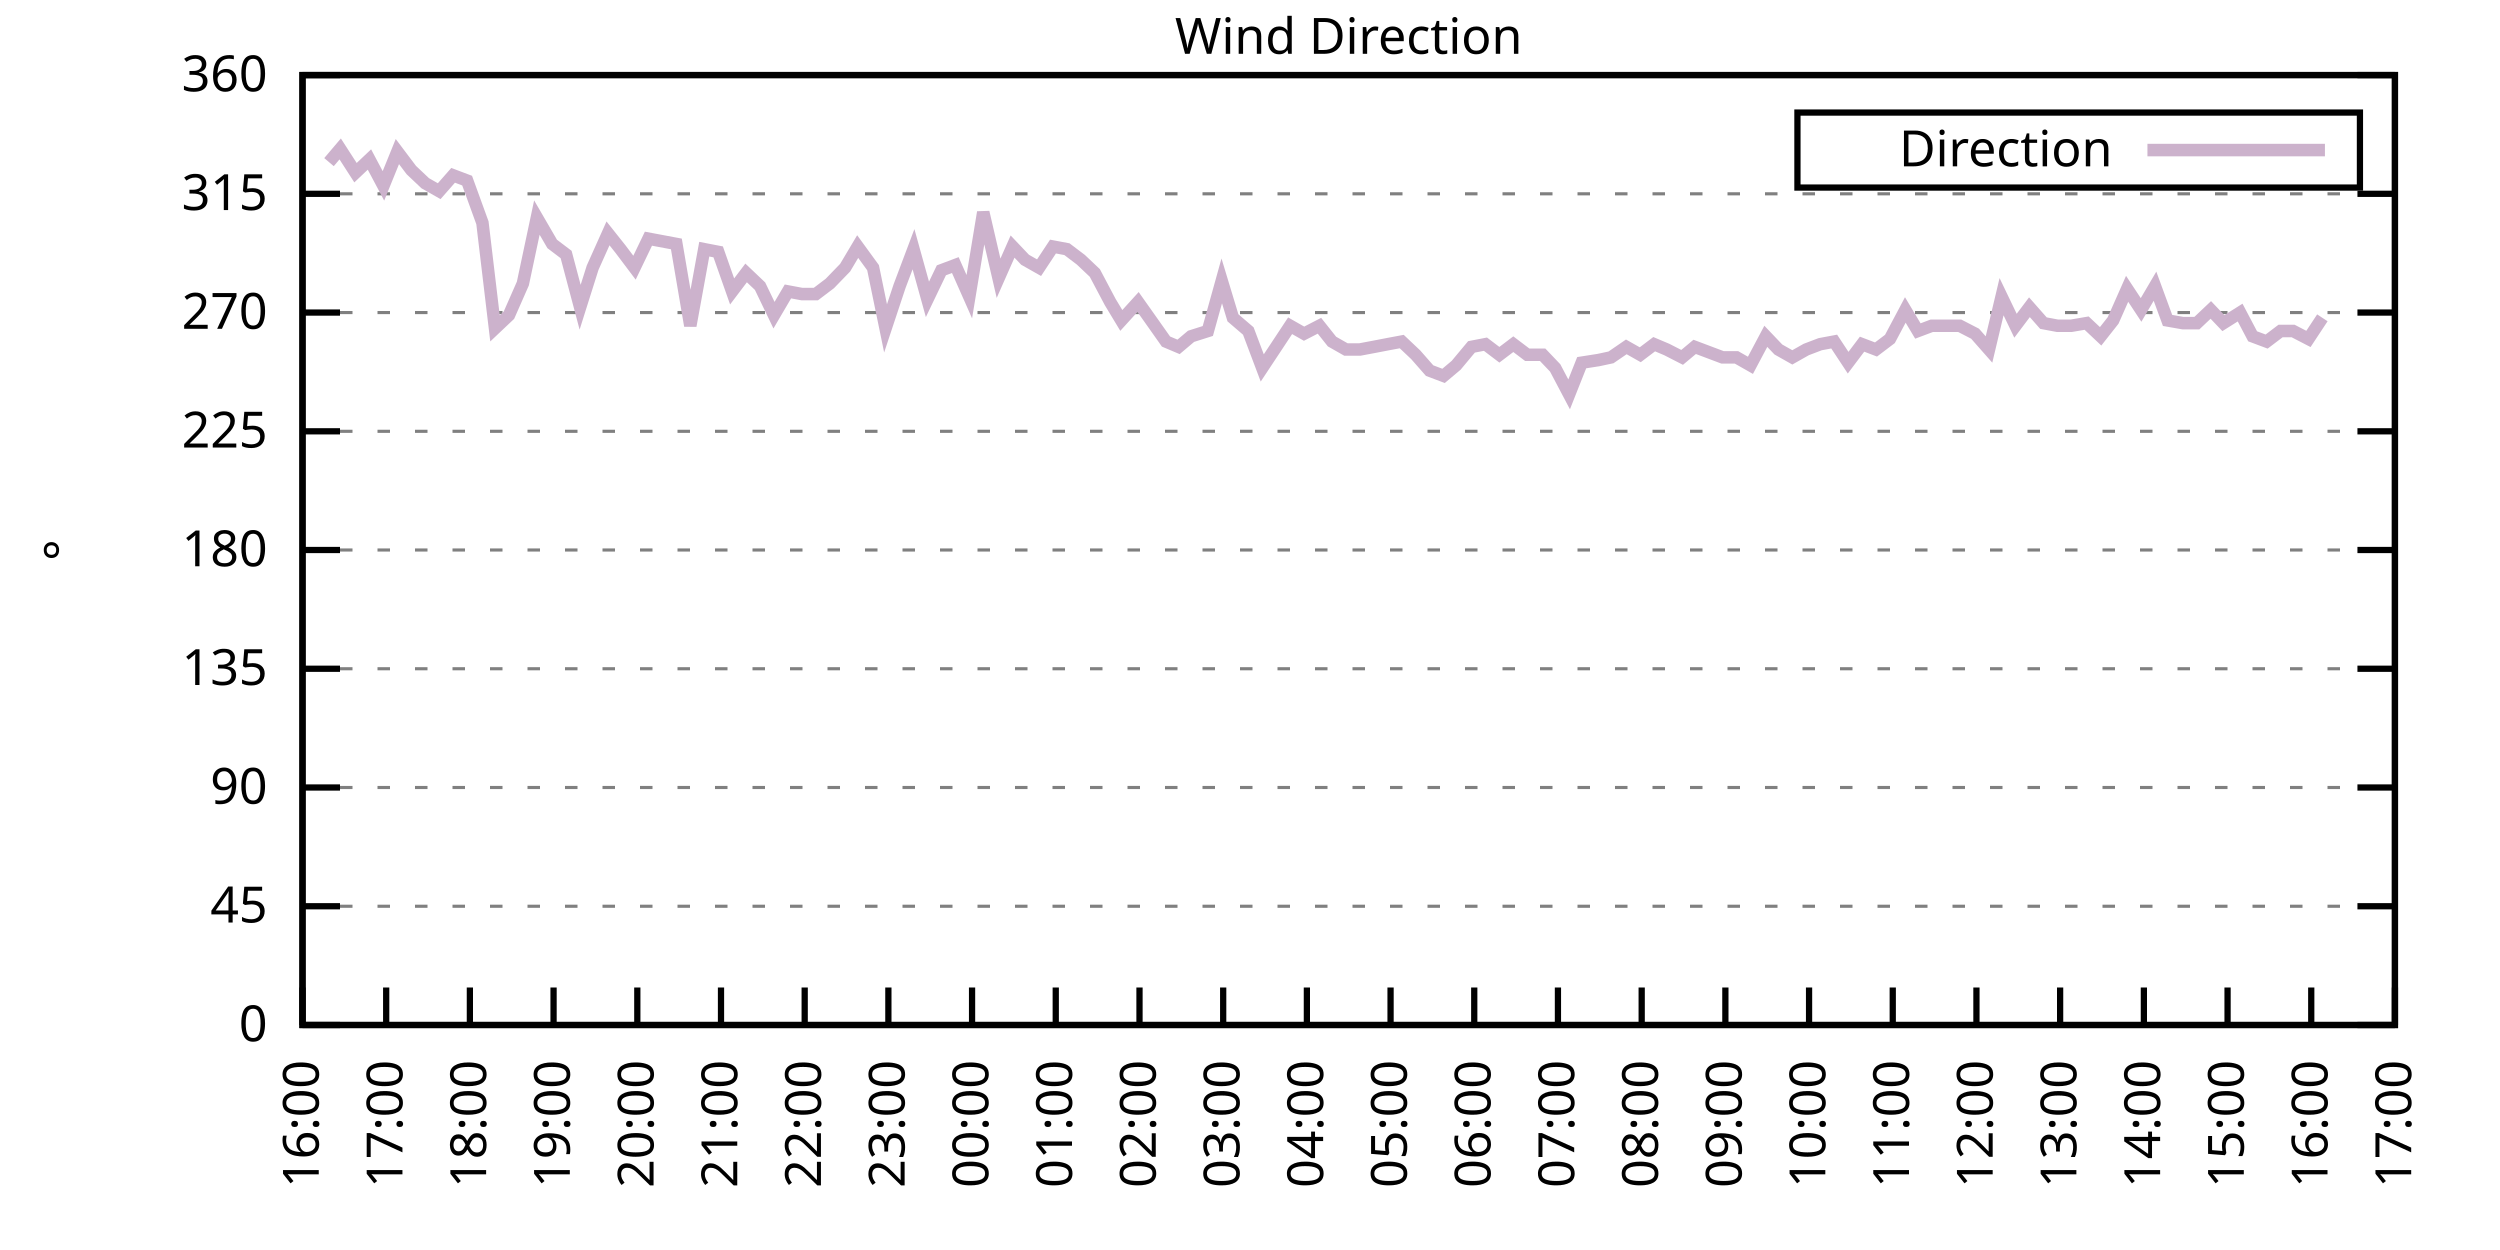
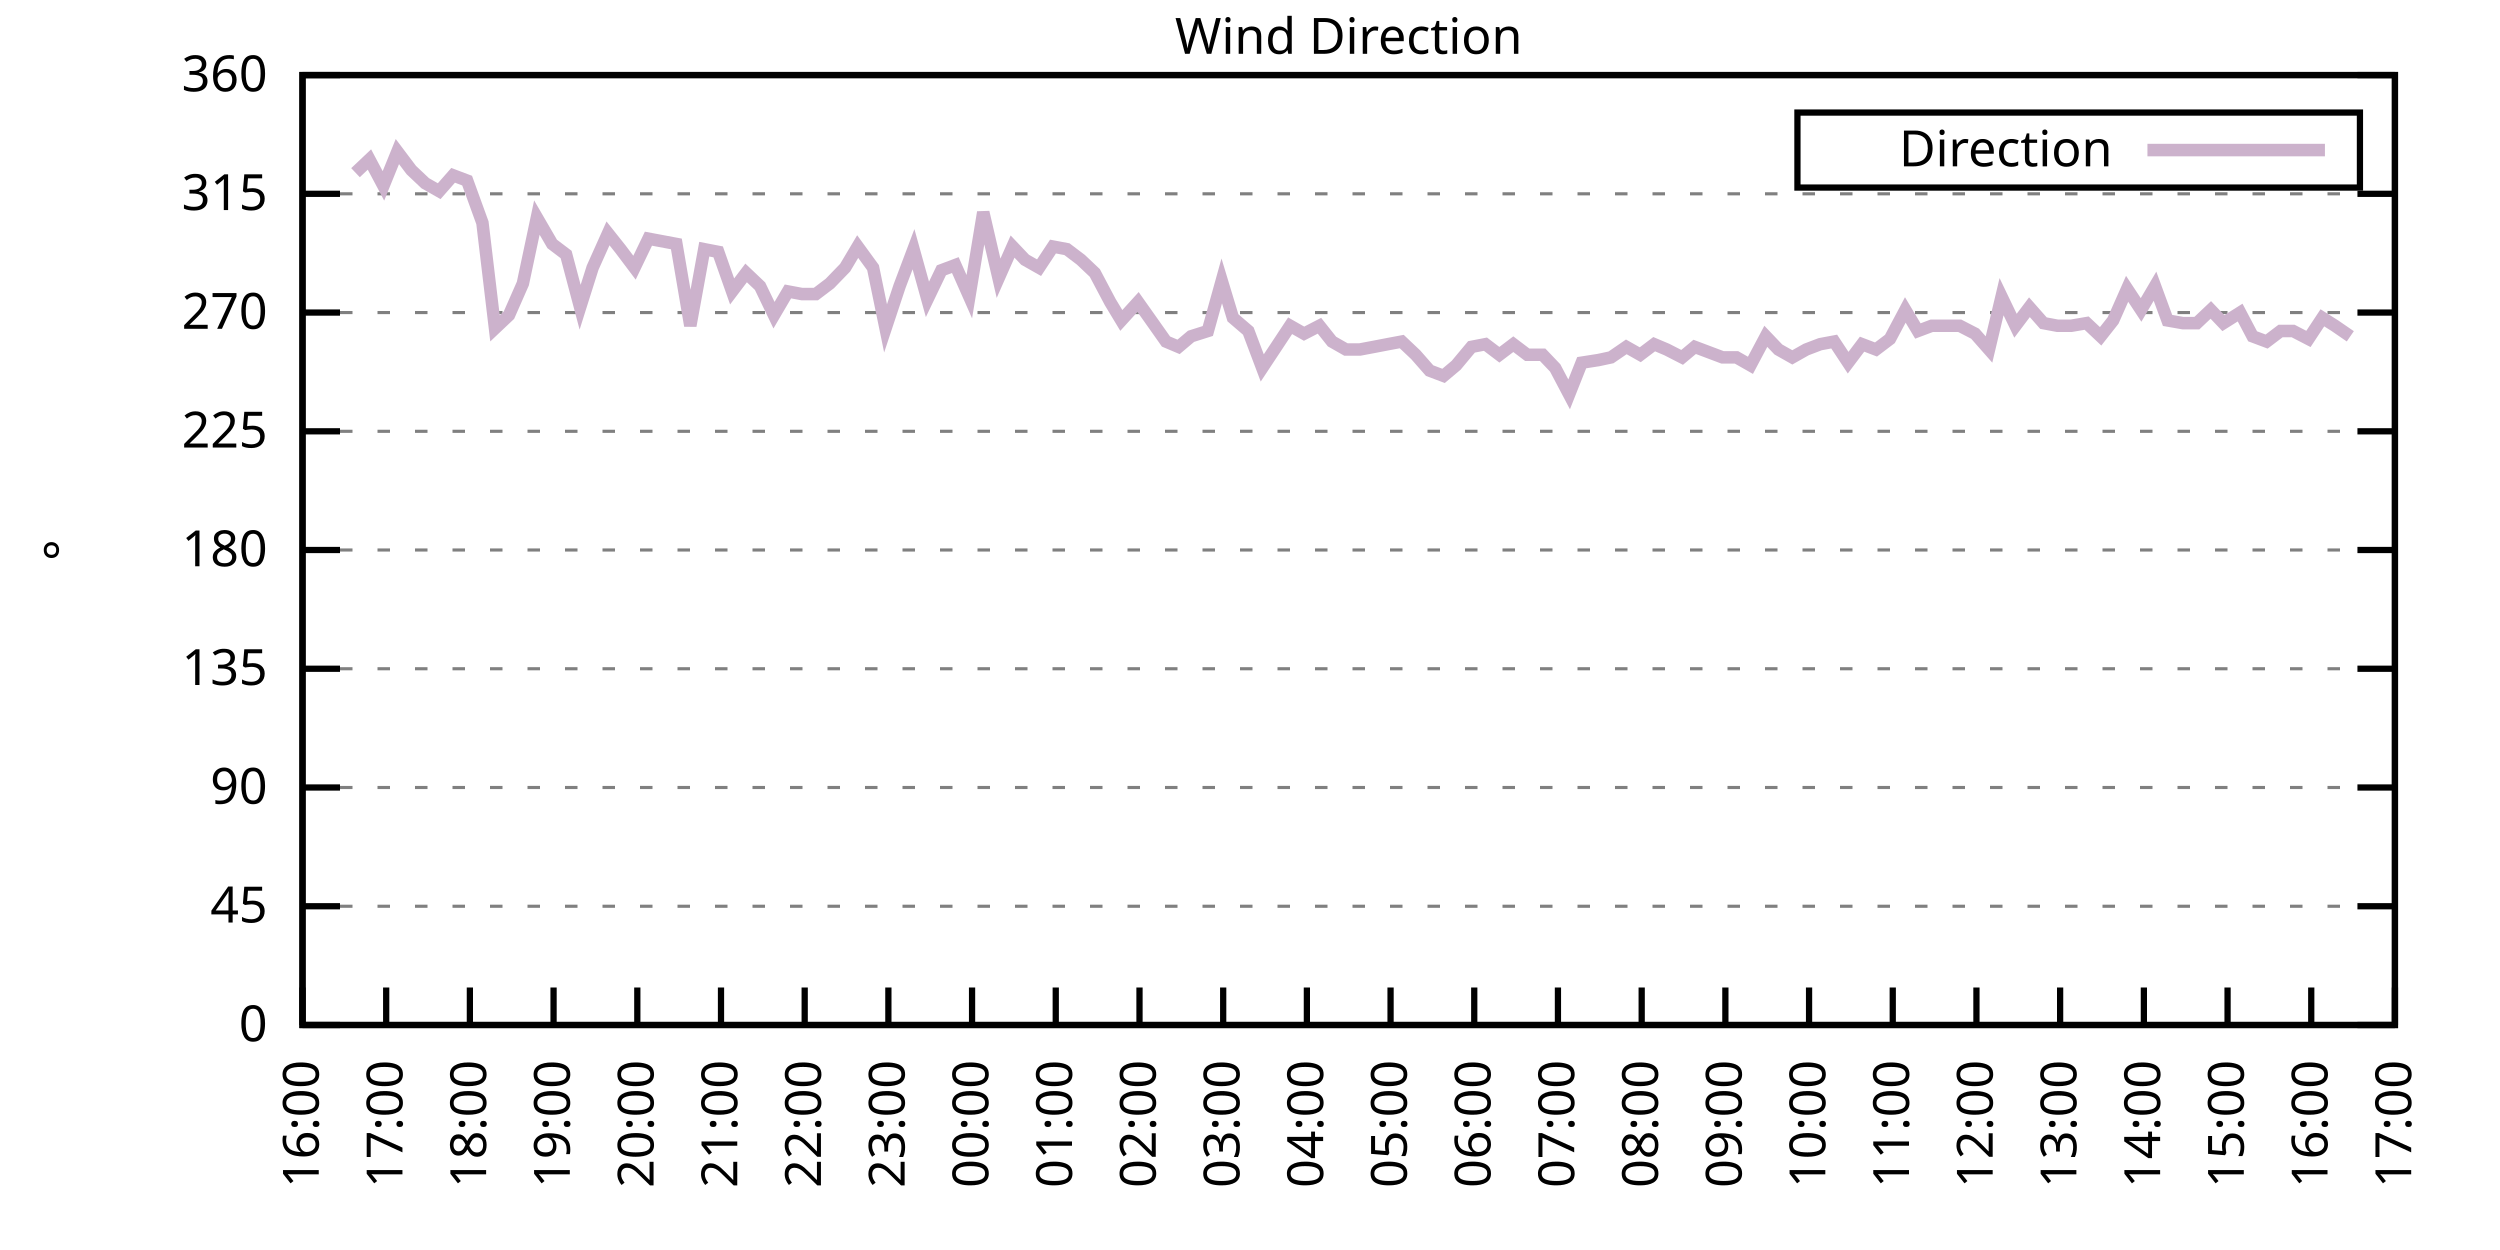
<svg xmlns="http://www.w3.org/2000/svg" xmlns:xlink="http://www.w3.org/1999/xlink" width="400" height="200" viewBox="0 0 400 200">
  <g id="gnuplot_canvas">
    <rect x="0" y="0" width="400" height="200" fill="none" />
    <defs>
      <circle id="gpDot" r="0.5" stroke-width="0.5" stroke="currentColor" />
      <path id="gpPt0" stroke-width="0.333" stroke="currentColor" d="M-1,0 h2 M0,-1 v2" />
      <path id="gpPt1" stroke-width="0.333" stroke="currentColor" d="M-1,-1 L1,1 M1,-1 L-1,1" />
      <path id="gpPt2" stroke-width="0.333" stroke="currentColor" d="M-1,0 L1,0 M0,-1 L0,1 M-1,-1 L1,1 M-1,1 L1,-1" />
      <rect id="gpPt3" stroke-width="0.333" stroke="currentColor" x="-1" y="-1" width="2" height="2" />
      <rect id="gpPt4" stroke-width="0.333" stroke="currentColor" fill="currentColor" x="-1" y="-1" width="2" height="2" />
      <circle id="gpPt5" stroke-width="0.333" stroke="currentColor" cx="0" cy="0" r="1" />
      <use xlink:href="#gpPt5" id="gpPt6" fill="currentColor" stroke="none" />
      <path id="gpPt7" stroke-width="0.333" stroke="currentColor" d="M0,-1.33 L-1.33,0.67 L1.33,0.67 z" />
      <use xlink:href="#gpPt7" id="gpPt8" fill="currentColor" stroke="none" />
      <use xlink:href="#gpPt7" id="gpPt9" stroke="currentColor" transform="rotate(180)" />
      <use xlink:href="#gpPt9" id="gpPt10" fill="currentColor" stroke="none" />
      <use xlink:href="#gpPt3" id="gpPt11" stroke="currentColor" transform="rotate(45)" />
      <use xlink:href="#gpPt11" id="gpPt12" fill="currentColor" stroke="none" />
      <path id="gpPt13" stroke-width="0.333" stroke="currentColor" d="M0,1.330 L1.265,0.411 L0.782,-1.067 L-0.782,-1.076 L-1.265,0.411 z" />
      <use xlink:href="#gpPt13" id="gpPt14" fill="currentColor" stroke="none" />
      <filter id="textbox" filterUnits="objectBoundingBox" x="0" y="0" height="1" width="1">
        <feFlood flood-color="white" flood-opacity="1" result="bgnd" />
        <feComposite in="SourceGraphic" in2="bgnd" operator="atop" />
      </filter>
      <filter id="greybox" filterUnits="objectBoundingBox" x="0" y="0" height="1" width="1">
        <feFlood flood-color="lightgrey" flood-opacity="1" result="grey" />
        <feComposite in="SourceGraphic" in2="grey" operator="atop" />
      </filter>
    </defs>
    <g fill="none" color="white" stroke="currentColor" stroke-width="1.00" stroke-linecap="butt" stroke-linejoin="miter">
</g>
    <g fill="none" color="black" stroke="currentColor" stroke-width="1.00" stroke-linecap="butt" stroke-linejoin="miter">
      <g stroke="none" shape-rendering="crispEdges">
        <polygon fill="rgb(255, 255, 255)" points="48.40,164.00 383.18,164.00 383.18,12.02 48.40,12.02 " />
      </g>
    </g>
    <g fill="none" color="black" stroke="currentColor" stroke-width="1.00" stroke-linecap="butt" stroke-linejoin="miter">
</g>
    <g fill="none" color="black" stroke="black" stroke-width="0.50" stroke-linecap="butt" stroke-linejoin="miter">
</g>
    <g fill="none" color="gray" stroke="currentColor" stroke-width="0.50" stroke-linecap="butt" stroke-linejoin="miter">
      <path stroke="gray" stroke-dasharray="2,4" class="gridline" d="M48.40,164.00 L383.19,164.00  " />
    </g>
    <g fill="none" color="gray" stroke="gray" stroke-width="1.00" stroke-linecap="butt" stroke-linejoin="miter">
</g>
    <g fill="none" color="black" stroke="currentColor" stroke-width="1.00" stroke-linecap="butt" stroke-linejoin="miter">
      <path stroke="black" d="M48.40,164.00 L54.40,164.00 M383.19,164.00 L377.19,164.00  " />
      <g transform="translate(42.80,166.60)" stroke="none" fill="black" font-family="Sans" font-size="8.00" text-anchor="end">
        <text>
          <tspan font-family="Sans"> 0</tspan>
        </text>
      </g>
    </g>
    <g fill="none" color="black" stroke="currentColor" stroke-width="1.00" stroke-linecap="butt" stroke-linejoin="miter">
</g>
    <g fill="none" color="black" stroke="black" stroke-width="0.50" stroke-linecap="butt" stroke-linejoin="miter">
</g>
    <g fill="none" color="gray" stroke="currentColor" stroke-width="0.50" stroke-linecap="butt" stroke-linejoin="miter">
      <path stroke="gray" stroke-dasharray="2,4" class="gridline" d="M48.40,145.00 L383.19,145.00  " />
    </g>
    <g fill="none" color="gray" stroke="gray" stroke-width="1.00" stroke-linecap="butt" stroke-linejoin="miter">
</g>
    <g fill="none" color="black" stroke="currentColor" stroke-width="1.00" stroke-linecap="butt" stroke-linejoin="miter">
      <path stroke="black" d="M48.40,145.00 L54.40,145.00 M383.19,145.00 L377.19,145.00  " />
      <g transform="translate(42.80,147.60)" stroke="none" fill="black" font-family="Sans" font-size="8.00" text-anchor="end">
        <text>
          <tspan font-family="Sans"> 45</tspan>
        </text>
      </g>
    </g>
    <g fill="none" color="black" stroke="currentColor" stroke-width="1.00" stroke-linecap="butt" stroke-linejoin="miter">
</g>
    <g fill="none" color="black" stroke="black" stroke-width="0.50" stroke-linecap="butt" stroke-linejoin="miter">
</g>
    <g fill="none" color="gray" stroke="currentColor" stroke-width="0.50" stroke-linecap="butt" stroke-linejoin="miter">
      <path stroke="gray" stroke-dasharray="2,4" class="gridline" d="M48.40,126.00 L383.19,126.00  " />
    </g>
    <g fill="none" color="gray" stroke="gray" stroke-width="1.00" stroke-linecap="butt" stroke-linejoin="miter">
</g>
    <g fill="none" color="black" stroke="currentColor" stroke-width="1.00" stroke-linecap="butt" stroke-linejoin="miter">
      <path stroke="black" d="M48.40,126.00 L54.40,126.00 M383.19,126.00 L377.19,126.00  " />
      <g transform="translate(42.80,128.60)" stroke="none" fill="black" font-family="Sans" font-size="8.00" text-anchor="end">
        <text>
          <tspan font-family="Sans"> 90</tspan>
        </text>
      </g>
    </g>
    <g fill="none" color="black" stroke="currentColor" stroke-width="1.00" stroke-linecap="butt" stroke-linejoin="miter">
</g>
    <g fill="none" color="black" stroke="black" stroke-width="0.50" stroke-linecap="butt" stroke-linejoin="miter">
</g>
    <g fill="none" color="gray" stroke="currentColor" stroke-width="0.50" stroke-linecap="butt" stroke-linejoin="miter">
      <path stroke="gray" stroke-dasharray="2,4" class="gridline" d="M48.40,107.00 L383.19,107.00  " />
    </g>
    <g fill="none" color="gray" stroke="gray" stroke-width="1.00" stroke-linecap="butt" stroke-linejoin="miter">
</g>
    <g fill="none" color="black" stroke="currentColor" stroke-width="1.00" stroke-linecap="butt" stroke-linejoin="miter">
      <path stroke="black" d="M48.40,107.00 L54.40,107.00 M383.19,107.00 L377.19,107.00  " />
      <g transform="translate(42.80,109.60)" stroke="none" fill="black" font-family="Sans" font-size="8.00" text-anchor="end">
        <text>
          <tspan font-family="Sans"> 135</tspan>
        </text>
      </g>
    </g>
    <g fill="none" color="black" stroke="currentColor" stroke-width="1.00" stroke-linecap="butt" stroke-linejoin="miter">
</g>
    <g fill="none" color="black" stroke="black" stroke-width="0.50" stroke-linecap="butt" stroke-linejoin="miter">
</g>
    <g fill="none" color="gray" stroke="currentColor" stroke-width="0.50" stroke-linecap="butt" stroke-linejoin="miter">
      <path stroke="gray" stroke-dasharray="2,4" class="gridline" d="M48.40,88.00 L383.19,88.00  " />
    </g>
    <g fill="none" color="gray" stroke="gray" stroke-width="1.00" stroke-linecap="butt" stroke-linejoin="miter">
</g>
    <g fill="none" color="black" stroke="currentColor" stroke-width="1.00" stroke-linecap="butt" stroke-linejoin="miter">
      <path stroke="black" d="M48.40,88.00 L54.40,88.00 M383.19,88.00 L377.19,88.00  " />
      <g transform="translate(42.80,90.60)" stroke="none" fill="black" font-family="Sans" font-size="8.00" text-anchor="end">
        <text>
          <tspan font-family="Sans"> 180</tspan>
        </text>
      </g>
    </g>
    <g fill="none" color="black" stroke="currentColor" stroke-width="1.00" stroke-linecap="butt" stroke-linejoin="miter">
</g>
    <g fill="none" color="black" stroke="black" stroke-width="0.50" stroke-linecap="butt" stroke-linejoin="miter">
</g>
    <g fill="none" color="gray" stroke="currentColor" stroke-width="0.50" stroke-linecap="butt" stroke-linejoin="miter">
      <path stroke="gray" stroke-dasharray="2,4" class="gridline" d="M48.40,69.01 L383.19,69.01  " />
    </g>
    <g fill="none" color="gray" stroke="gray" stroke-width="1.00" stroke-linecap="butt" stroke-linejoin="miter">
</g>
    <g fill="none" color="black" stroke="currentColor" stroke-width="1.00" stroke-linecap="butt" stroke-linejoin="miter">
      <path stroke="black" d="M48.40,69.01 L54.40,69.01 M383.19,69.01 L377.19,69.01  " />
      <g transform="translate(42.80,71.61)" stroke="none" fill="black" font-family="Sans" font-size="8.00" text-anchor="end">
        <text>
          <tspan font-family="Sans"> 225</tspan>
        </text>
      </g>
    </g>
    <g fill="none" color="black" stroke="currentColor" stroke-width="1.00" stroke-linecap="butt" stroke-linejoin="miter">
</g>
    <g fill="none" color="black" stroke="black" stroke-width="0.50" stroke-linecap="butt" stroke-linejoin="miter">
</g>
    <g fill="none" color="gray" stroke="currentColor" stroke-width="0.50" stroke-linecap="butt" stroke-linejoin="miter">
      <path stroke="gray" stroke-dasharray="2,4" class="gridline" d="M48.40,50.01 L383.19,50.01  " />
    </g>
    <g fill="none" color="gray" stroke="gray" stroke-width="1.00" stroke-linecap="butt" stroke-linejoin="miter">
</g>
    <g fill="none" color="black" stroke="currentColor" stroke-width="1.00" stroke-linecap="butt" stroke-linejoin="miter">
      <path stroke="black" d="M48.40,50.01 L54.40,50.01 M383.19,50.01 L377.19,50.01  " />
      <g transform="translate(42.80,52.61)" stroke="none" fill="black" font-family="Sans" font-size="8.00" text-anchor="end">
        <text>
          <tspan font-family="Sans"> 270</tspan>
        </text>
      </g>
    </g>
    <g fill="none" color="black" stroke="currentColor" stroke-width="1.00" stroke-linecap="butt" stroke-linejoin="miter">
</g>
    <g fill="none" color="black" stroke="black" stroke-width="0.50" stroke-linecap="butt" stroke-linejoin="miter">
</g>
    <g fill="none" color="gray" stroke="currentColor" stroke-width="0.50" stroke-linecap="butt" stroke-linejoin="miter">
      <path stroke="gray" stroke-dasharray="2,4" class="gridline" d="M48.40,31.01 L383.19,31.01  " />
    </g>
    <g fill="none" color="gray" stroke="gray" stroke-width="1.00" stroke-linecap="butt" stroke-linejoin="miter">
</g>
    <g fill="none" color="black" stroke="currentColor" stroke-width="1.00" stroke-linecap="butt" stroke-linejoin="miter">
      <path stroke="black" d="M48.40,31.01 L54.40,31.01 M383.19,31.01 L377.19,31.01  " />
      <g transform="translate(42.80,33.61)" stroke="none" fill="black" font-family="Sans" font-size="8.00" text-anchor="end">
        <text>
          <tspan font-family="Sans"> 315</tspan>
        </text>
      </g>
    </g>
    <g fill="none" color="black" stroke="currentColor" stroke-width="1.00" stroke-linecap="butt" stroke-linejoin="miter">
</g>
    <g fill="none" color="black" stroke="black" stroke-width="0.50" stroke-linecap="butt" stroke-linejoin="miter">
</g>
    <g fill="none" color="gray" stroke="currentColor" stroke-width="0.50" stroke-linecap="butt" stroke-linejoin="miter">
      <path stroke="gray" stroke-dasharray="2,4" class="gridline" d="M48.40,12.01 L383.19,12.01  " />
    </g>
    <g fill="none" color="gray" stroke="gray" stroke-width="1.00" stroke-linecap="butt" stroke-linejoin="miter">
</g>
    <g fill="none" color="black" stroke="currentColor" stroke-width="1.00" stroke-linecap="butt" stroke-linejoin="miter">
      <path stroke="black" d="M48.40,12.01 L54.40,12.01 M383.19,12.01 L377.19,12.01  " />
      <g transform="translate(42.80,14.61)" stroke="none" fill="black" font-family="Sans" font-size="8.00" text-anchor="end">
        <text>
          <tspan font-family="Sans"> 360</tspan>
        </text>
      </g>
    </g>
    <g fill="none" color="black" stroke="currentColor" stroke-width="1.00" stroke-linecap="butt" stroke-linejoin="miter">
      <path stroke="black" d="M48.40,164.00 L48.40,158.00  " />
      <g transform="translate(51.00,169.60) rotate(270.00)" stroke="none" fill="black" font-family="Sans" font-size="8.00" text-anchor="end">
        <text>
          <tspan font-family="Sans">16:00</tspan>
        </text>
      </g>
    </g>
    <g fill="none" color="black" stroke="currentColor" stroke-width="1.00" stroke-linecap="butt" stroke-linejoin="miter">
      <path stroke="black" d="M61.79,164.00 L61.79,158.00  " />
      <g transform="translate(64.39,169.60) rotate(270.00)" stroke="none" fill="black" font-family="Sans" font-size="8.00" text-anchor="end">
        <text>
          <tspan font-family="Sans">17:00</tspan>
        </text>
      </g>
    </g>
    <g fill="none" color="black" stroke="currentColor" stroke-width="1.00" stroke-linecap="butt" stroke-linejoin="miter">
      <path stroke="black" d="M75.18,164.00 L75.18,158.00  " />
      <g transform="translate(77.78,169.60) rotate(270.00)" stroke="none" fill="black" font-family="Sans" font-size="8.00" text-anchor="end">
        <text>
          <tspan font-family="Sans">18:00</tspan>
        </text>
      </g>
    </g>
    <g fill="none" color="black" stroke="currentColor" stroke-width="1.00" stroke-linecap="butt" stroke-linejoin="miter">
      <path stroke="black" d="M88.57,164.00 L88.57,158.00  " />
      <g transform="translate(91.17,169.60) rotate(270.00)" stroke="none" fill="black" font-family="Sans" font-size="8.00" text-anchor="end">
        <text>
          <tspan font-family="Sans">19:00</tspan>
        </text>
      </g>
    </g>
    <g fill="none" color="black" stroke="currentColor" stroke-width="1.00" stroke-linecap="butt" stroke-linejoin="miter">
      <path stroke="black" d="M101.97,164.00 L101.97,158.00  " />
      <g transform="translate(104.57,169.60) rotate(270.00)" stroke="none" fill="black" font-family="Sans" font-size="8.00" text-anchor="end">
        <text>
          <tspan font-family="Sans">20:00</tspan>
        </text>
      </g>
    </g>
    <g fill="none" color="black" stroke="currentColor" stroke-width="1.00" stroke-linecap="butt" stroke-linejoin="miter">
      <path stroke="black" d="M115.36,164.00 L115.36,158.00  " />
      <g transform="translate(117.96,169.60) rotate(270.00)" stroke="none" fill="black" font-family="Sans" font-size="8.00" text-anchor="end">
        <text>
          <tspan font-family="Sans">21:00</tspan>
        </text>
      </g>
    </g>
    <g fill="none" color="black" stroke="currentColor" stroke-width="1.00" stroke-linecap="butt" stroke-linejoin="miter">
      <path stroke="black" d="M128.75,164.00 L128.75,158.00  " />
      <g transform="translate(131.35,169.60) rotate(270.00)" stroke="none" fill="black" font-family="Sans" font-size="8.00" text-anchor="end">
        <text>
          <tspan font-family="Sans">22:00</tspan>
        </text>
      </g>
    </g>
    <g fill="none" color="black" stroke="currentColor" stroke-width="1.00" stroke-linecap="butt" stroke-linejoin="miter">
      <path stroke="black" d="M142.14,164.00 L142.14,158.00  " />
      <g transform="translate(144.74,169.60) rotate(270.00)" stroke="none" fill="black" font-family="Sans" font-size="8.00" text-anchor="end">
        <text>
          <tspan font-family="Sans">23:00</tspan>
        </text>
      </g>
    </g>
    <g fill="none" color="black" stroke="currentColor" stroke-width="1.00" stroke-linecap="butt" stroke-linejoin="miter">
      <path stroke="black" d="M155.53,164.00 L155.53,158.00  " />
      <g transform="translate(158.13,169.60) rotate(270.00)" stroke="none" fill="black" font-family="Sans" font-size="8.00" text-anchor="end">
        <text>
          <tspan font-family="Sans">00:00</tspan>
        </text>
      </g>
    </g>
    <g fill="none" color="black" stroke="currentColor" stroke-width="1.00" stroke-linecap="butt" stroke-linejoin="miter">
      <path stroke="black" d="M168.92,164.00 L168.92,158.00  " />
      <g transform="translate(171.52,169.60) rotate(270.00)" stroke="none" fill="black" font-family="Sans" font-size="8.00" text-anchor="end">
        <text>
          <tspan font-family="Sans">01:00</tspan>
        </text>
      </g>
    </g>
    <g fill="none" color="black" stroke="currentColor" stroke-width="1.00" stroke-linecap="butt" stroke-linejoin="miter">
      <path stroke="black" d="M182.32,164.00 L182.32,158.00  " />
      <g transform="translate(184.92,169.60) rotate(270.00)" stroke="none" fill="black" font-family="Sans" font-size="8.00" text-anchor="end">
        <text>
          <tspan font-family="Sans">02:00</tspan>
        </text>
      </g>
    </g>
    <g fill="none" color="black" stroke="currentColor" stroke-width="1.00" stroke-linecap="butt" stroke-linejoin="miter">
      <path stroke="black" d="M195.71,164.00 L195.71,158.00  " />
      <g transform="translate(198.31,169.60) rotate(270.00)" stroke="none" fill="black" font-family="Sans" font-size="8.00" text-anchor="end">
        <text>
          <tspan font-family="Sans">03:00</tspan>
        </text>
      </g>
    </g>
    <g fill="none" color="black" stroke="currentColor" stroke-width="1.00" stroke-linecap="butt" stroke-linejoin="miter">
      <path stroke="black" d="M209.10,164.00 L209.10,158.00  " />
      <g transform="translate(211.70,169.60) rotate(270.00)" stroke="none" fill="black" font-family="Sans" font-size="8.00" text-anchor="end">
        <text>
          <tspan font-family="Sans">04:00</tspan>
        </text>
      </g>
    </g>
    <g fill="none" color="black" stroke="currentColor" stroke-width="1.00" stroke-linecap="butt" stroke-linejoin="miter">
      <path stroke="black" d="M222.49,164.00 L222.49,158.00  " />
      <g transform="translate(225.09,169.60) rotate(270.00)" stroke="none" fill="black" font-family="Sans" font-size="8.00" text-anchor="end">
        <text>
          <tspan font-family="Sans">05:00</tspan>
        </text>
      </g>
    </g>
    <g fill="none" color="black" stroke="currentColor" stroke-width="1.00" stroke-linecap="butt" stroke-linejoin="miter">
      <path stroke="black" d="M235.88,164.00 L235.88,158.00  " />
      <g transform="translate(238.48,169.60) rotate(270.00)" stroke="none" fill="black" font-family="Sans" font-size="8.00" text-anchor="end">
        <text>
          <tspan font-family="Sans">06:00</tspan>
        </text>
      </g>
    </g>
    <g fill="none" color="black" stroke="currentColor" stroke-width="1.00" stroke-linecap="butt" stroke-linejoin="miter">
      <path stroke="black" d="M249.27,164.00 L249.27,158.00  " />
      <g transform="translate(251.87,169.60) rotate(270.00)" stroke="none" fill="black" font-family="Sans" font-size="8.00" text-anchor="end">
        <text>
          <tspan font-family="Sans">07:00</tspan>
        </text>
      </g>
    </g>
    <g fill="none" color="black" stroke="currentColor" stroke-width="1.00" stroke-linecap="butt" stroke-linejoin="miter">
      <path stroke="black" d="M262.67,164.00 L262.67,158.00  " />
      <g transform="translate(265.27,169.60) rotate(270.00)" stroke="none" fill="black" font-family="Sans" font-size="8.00" text-anchor="end">
        <text>
          <tspan font-family="Sans">08:00</tspan>
        </text>
      </g>
    </g>
    <g fill="none" color="black" stroke="currentColor" stroke-width="1.00" stroke-linecap="butt" stroke-linejoin="miter">
      <path stroke="black" d="M276.06,164.00 L276.06,158.00  " />
      <g transform="translate(278.66,169.60) rotate(270.00)" stroke="none" fill="black" font-family="Sans" font-size="8.00" text-anchor="end">
        <text>
          <tspan font-family="Sans">09:00</tspan>
        </text>
      </g>
    </g>
    <g fill="none" color="black" stroke="currentColor" stroke-width="1.00" stroke-linecap="butt" stroke-linejoin="miter">
      <path stroke="black" d="M289.45,164.00 L289.45,158.00  " />
      <g transform="translate(292.05,169.60) rotate(270.00)" stroke="none" fill="black" font-family="Sans" font-size="8.00" text-anchor="end">
        <text>
          <tspan font-family="Sans">10:00</tspan>
        </text>
      </g>
    </g>
    <g fill="none" color="black" stroke="currentColor" stroke-width="1.00" stroke-linecap="butt" stroke-linejoin="miter">
      <path stroke="black" d="M302.84,164.00 L302.84,158.00  " />
      <g transform="translate(305.44,169.60) rotate(270.00)" stroke="none" fill="black" font-family="Sans" font-size="8.00" text-anchor="end">
        <text>
          <tspan font-family="Sans">11:00</tspan>
        </text>
      </g>
    </g>
    <g fill="none" color="black" stroke="currentColor" stroke-width="1.00" stroke-linecap="butt" stroke-linejoin="miter">
      <path stroke="black" d="M316.23,164.00 L316.23,158.00  " />
      <g transform="translate(318.83,169.60) rotate(270.00)" stroke="none" fill="black" font-family="Sans" font-size="8.00" text-anchor="end">
        <text>
          <tspan font-family="Sans">12:00</tspan>
        </text>
      </g>
    </g>
    <g fill="none" color="black" stroke="currentColor" stroke-width="1.00" stroke-linecap="butt" stroke-linejoin="miter">
      <path stroke="black" d="M329.62,164.00 L329.62,158.00  " />
      <g transform="translate(332.22,169.60) rotate(270.00)" stroke="none" fill="black" font-family="Sans" font-size="8.00" text-anchor="end">
        <text>
          <tspan font-family="Sans">13:00</tspan>
        </text>
      </g>
    </g>
    <g fill="none" color="black" stroke="currentColor" stroke-width="1.00" stroke-linecap="butt" stroke-linejoin="miter">
      <path stroke="black" d="M343.02,164.00 L343.02,158.00  " />
      <g transform="translate(345.62,169.60) rotate(270.00)" stroke="none" fill="black" font-family="Sans" font-size="8.00" text-anchor="end">
        <text>
          <tspan font-family="Sans">14:00</tspan>
        </text>
      </g>
    </g>
    <g fill="none" color="black" stroke="currentColor" stroke-width="1.00" stroke-linecap="butt" stroke-linejoin="miter">
      <path stroke="black" d="M356.41,164.00 L356.41,158.00  " />
      <g transform="translate(359.01,169.60) rotate(270.00)" stroke="none" fill="black" font-family="Sans" font-size="8.00" text-anchor="end">
        <text>
          <tspan font-family="Sans">15:00</tspan>
        </text>
      </g>
    </g>
    <g fill="none" color="black" stroke="currentColor" stroke-width="1.00" stroke-linecap="butt" stroke-linejoin="miter">
      <path stroke="black" d="M369.80,164.00 L369.80,158.00  " />
      <g transform="translate(372.40,169.60) rotate(270.00)" stroke="none" fill="black" font-family="Sans" font-size="8.00" text-anchor="end">
        <text>
          <tspan font-family="Sans">16:00</tspan>
        </text>
      </g>
    </g>
    <g fill="none" color="black" stroke="currentColor" stroke-width="1.00" stroke-linecap="butt" stroke-linejoin="miter">
      <path stroke="black" d="M383.19,164.00 L383.19,158.00  " />
      <g transform="translate(385.79,169.60) rotate(270.00)" stroke="none" fill="black" font-family="Sans" font-size="8.00" text-anchor="end">
        <text>
          <tspan font-family="Sans">17:00</tspan>
        </text>
      </g>
    </g>
    <g fill="none" color="black" stroke="currentColor" stroke-width="1.00" stroke-linecap="butt" stroke-linejoin="miter">
</g>
    <g fill="none" color="black" stroke="currentColor" stroke-width="1.00" stroke-linecap="butt" stroke-linejoin="miter">
      <path stroke="black" d="M48.40,12.01 L48.40,164.00 L383.19,164.00 L383.19,12.01 L48.40,12.01 Z  " />
    </g>
    <g fill="none" color="black" stroke="currentColor" stroke-width="1.00" stroke-linecap="butt" stroke-linejoin="miter">
</g>
    <g fill="none" color="black" stroke="currentColor" stroke-width="1.00" stroke-linecap="butt" stroke-linejoin="miter">
      <path stroke="black" d="M287.59,30.01 L287.59,18.01 L377.59,18.01 L377.59,30.01 L287.59,30.01 Z  " />
    </g>
    <g id="Wind_direction_plot_1">
      <g fill="none" color="white" stroke="black" stroke-width="2.00" stroke-linecap="butt" stroke-linejoin="miter">
</g>
      <g fill="none" color="black" stroke="currentColor" stroke-width="2.00" stroke-linecap="butt" stroke-linejoin="miter">
        <g transform="translate(337.99,26.61)" stroke="none" fill="black" font-family="Sans" font-size="8.00" text-anchor="end">
          <text>
            <tspan font-family="Sans">Direction</tspan>
          </text>
        </g>
      </g>
      <g fill="none" color="black" stroke="currentColor" stroke-width="2.00" stroke-linecap="butt" stroke-linejoin="miter">
-         <path stroke="rgb(204, 178, 204)" d="M343.59,24.01 L371.99,24.01 M52.64,25.94 L54.43,23.83 L56.88,27.63 L59.11,25.52 L61.35,29.74 L63.58,24.25   L65.81,27.21 L68.04,29.32 L70.27,30.59 L72.50,28.05 L74.74,28.90 L77.19,35.65 L79.20,52.54 L81.43,50.43   L83.66,45.36 L85.90,34.81 L88.35,39.03 L90.58,40.72 L92.82,49.16 L94.82,42.83 L97.28,37.34 L99.29,39.87   L101.52,42.83 L103.75,38.19 L108.22,39.03 L110.45,52.12 L112.68,39.87 L114.91,40.30 L117.14,46.63 L119.38,43.67   L121.61,45.79 L123.84,50.43 L126.07,46.63 L128.30,47.05 L130.54,47.05 L132.77,45.36 L135.22,42.83 L137.23,39.45   L139.69,42.83 L141.69,52.54 L143.93,45.79 L146.16,39.87 L148.39,47.90 L150.62,43.25 L152.85,42.41 L155.09,47.47   L157.32,33.96 L159.77,44.52 L162.01,39.45 L164.01,41.56 L166.25,42.83 L168.48,39.45 L170.71,39.87 L172.94,41.56   L175.17,43.67 L177.63,48.32 L179.41,51.27 L182.09,48.32 L183.88,50.85 L186.56,54.65 L188.57,55.50 L190.57,53.81   L193.25,52.96 L195.48,44.94 L197.27,50.85 L199.73,52.96 L201.96,58.87 L204.19,55.50 L206.42,52.12 L208.65,53.39   L211.11,52.12 L213.12,54.65 L215.35,55.92 L217.58,55.92 L219.81,55.50 L222.04,55.07 L224.28,54.65 L226.51,56.76   L228.74,59.30 L230.97,60.14 L232.98,58.45 L235.44,55.50 L237.67,55.07 L239.90,56.76 L242.13,55.07 L244.36,56.76   L246.82,56.76 L248.83,58.87 L251.06,63.10 L253.07,58.03 L255.75,57.61 L257.76,57.18 L260.21,55.50 L262.44,56.76   L264.67,55.07 L266.68,55.92 L269.14,57.18 L271.15,55.50 L273.38,56.34 L275.61,57.18 L277.84,57.18 L280.07,58.45   L282.53,53.81 L284.54,55.92 L286.77,57.18 L289.00,55.92 L291.23,55.07 L293.47,54.65 L295.70,58.03 L297.93,55.07   L300.16,55.92 L302.39,54.23 L304.85,49.59 L306.86,52.96 L309.09,52.12 L311.32,52.12 L313.55,52.12 L316.01,53.39   L318.24,55.92 L320.25,47.47 L322.48,52.12 L324.71,49.16 L326.95,51.70 L329.18,52.12 L331.41,52.12 L333.86,51.70   L336.10,53.81 L338.10,51.27 L340.34,46.21 L342.57,49.59 L344.80,45.79 L346.81,51.27 L349.26,51.70 L351.50,51.70   L353.73,49.59 L355.74,51.70 L358.42,50.01 L360.42,53.81 L362.66,54.65 L364.89,52.96 L366.90,52.96 L369.35,54.23   L371.58,50.85  " />
+         <path stroke="rgb(204, 178, 204)" d="M343.59,24.01 L371.99,24.01 M56.88,27.63 L59.11,25.52 L61.35,29.74 L63.58,24.25 L65.81,27.21 L68.04,29.32   L70.27,30.59 L72.50,28.05 L74.74,28.90 L77.19,35.65 L79.20,52.54 L81.43,50.43 L83.66,45.36 L85.90,34.81   L88.35,39.03 L90.58,40.72 L92.82,49.16 L94.82,42.83 L97.28,37.34 L99.29,39.87 L101.52,42.83 L103.75,38.19   L108.22,39.03 L110.45,52.12 L112.68,39.87 L114.91,40.30 L117.14,46.63 L119.38,43.67 L121.61,45.79 L123.84,50.43   L126.07,46.63 L128.30,47.05 L130.54,47.05 L132.77,45.36 L135.22,42.83 L137.23,39.45 L139.69,42.83 L141.69,52.54   L143.93,45.79 L146.16,39.87 L148.39,47.90 L150.62,43.25 L152.85,42.41 L155.09,47.47 L157.32,33.96 L159.77,44.52   L162.01,39.45 L164.01,41.56 L166.25,42.83 L168.48,39.45 L170.71,39.87 L172.94,41.56 L175.17,43.67 L177.63,48.32   L179.41,51.27 L182.09,48.32 L183.88,50.85 L186.56,54.65 L188.57,55.50 L190.57,53.81 L193.25,52.96 L195.48,44.94   L197.27,50.85 L199.73,52.96 L201.96,58.87 L204.19,55.50 L206.42,52.12 L208.65,53.39 L211.11,52.12 L213.12,54.65   L215.35,55.92 L217.58,55.92 L219.81,55.50 L222.04,55.07 L224.28,54.65 L226.51,56.76 L228.74,59.30 L230.97,60.14   L232.98,58.45 L235.44,55.50 L237.67,55.07 L239.90,56.76 L242.13,55.07 L244.36,56.76 L246.82,56.76 L248.83,58.87   L251.06,63.10 L253.07,58.03 L255.75,57.61 L257.76,57.18 L260.21,55.50 L262.44,56.76 L264.67,55.07 L266.68,55.92   L269.14,57.18 L271.15,55.50 L273.38,56.34 L275.61,57.18 L277.84,57.18 L280.07,58.45 L282.53,53.81 L284.54,55.92   L286.77,57.18 L289.00,55.92 L291.23,55.07 L293.47,54.65 L295.70,58.03 L297.93,55.07 L300.16,55.92 L302.39,54.23   L304.85,49.59 L306.86,52.96 L309.09,52.12 L311.32,52.12 L313.55,52.12 L316.01,53.39 L318.24,55.92 L320.25,47.47   L322.48,52.12 L324.71,49.16 L326.95,51.70 L329.18,52.12 L331.41,52.12 L333.86,51.70 L336.10,53.81 L338.10,51.27   L340.34,46.21 L342.57,49.59 L344.80,45.79 L346.81,51.27 L349.26,51.70 L351.50,51.70 L353.73,49.59 L355.74,51.70   L358.42,50.01 L360.42,53.81 L362.66,54.65 L364.89,52.96 L366.90,52.96 L369.35,54.23 L371.58,50.85 L373.59,52.12   L376.05,53.81  " />
      </g>
    </g>
    <g fill="none" color="black" stroke="currentColor" stroke-width="2.00" stroke-linecap="butt" stroke-linejoin="miter">
</g>
    <g fill="none" color="black" stroke="black" stroke-width="1.00" stroke-linecap="butt" stroke-linejoin="miter">
</g>
    <g fill="none" color="black" stroke="currentColor" stroke-width="1.00" stroke-linecap="butt" stroke-linejoin="miter">
      <path stroke="black" d="M48.40,12.01 L48.40,164.00 L383.19,164.00 L383.19,12.01 L48.40,12.01 Z  " />
      <g transform="translate(12.80,88.01) rotate(270.00)" stroke="none" fill="black" font-family="Sans" font-size="8.00" text-anchor="middle">
        <text>
          <tspan font-family="Sans">°</tspan>
        </text>
      </g>
    </g>
    <g fill="none" color="black" stroke="currentColor" stroke-width="1.00" stroke-linecap="butt" stroke-linejoin="miter">
</g>
    <g fill="none" color="black" stroke="currentColor" stroke-width="1.00" stroke-linecap="butt" stroke-linejoin="miter">
      <g transform="translate(215.79,8.61)" stroke="none" fill="black" font-family="Sans" font-size="8.00" text-anchor="middle">
        <text>
          <tspan font-family="Sans">Wind Direction</tspan>
        </text>
      </g>
    </g>
    <g fill="none" color="black" stroke="currentColor" stroke-width="1.00" stroke-linecap="butt" stroke-linejoin="miter">
</g>
  </g>
</svg>
